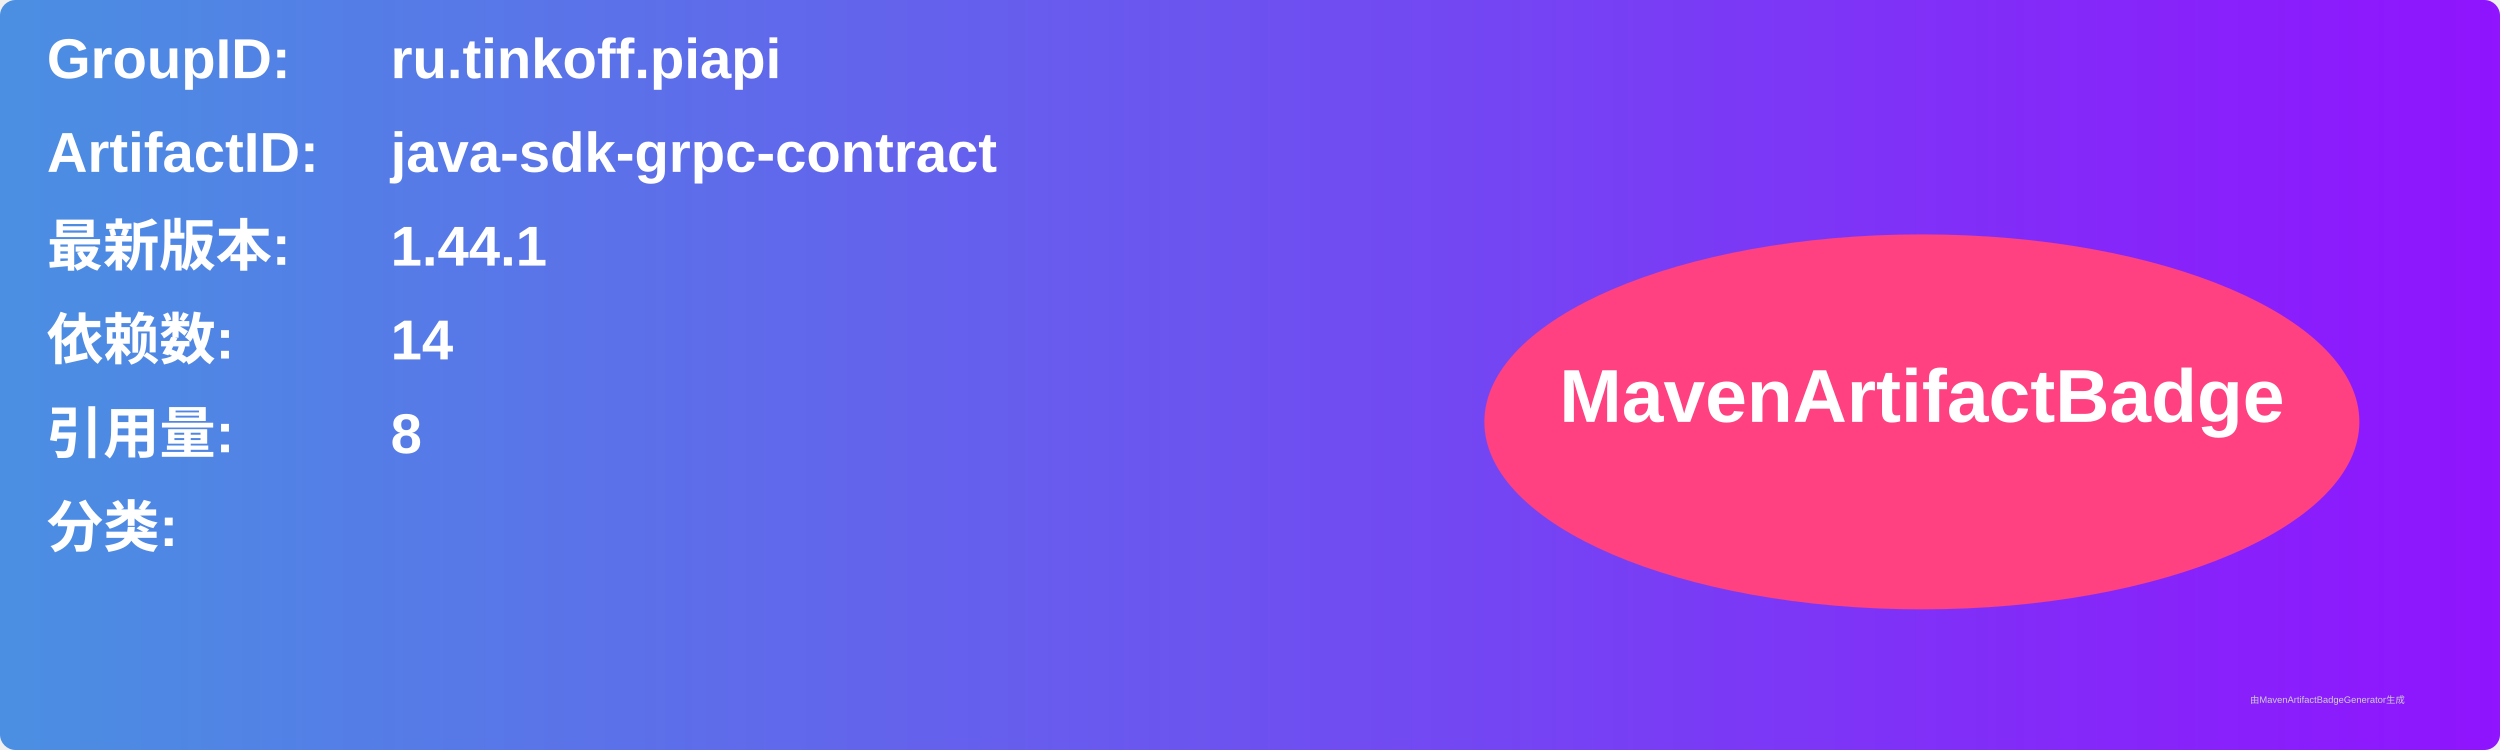
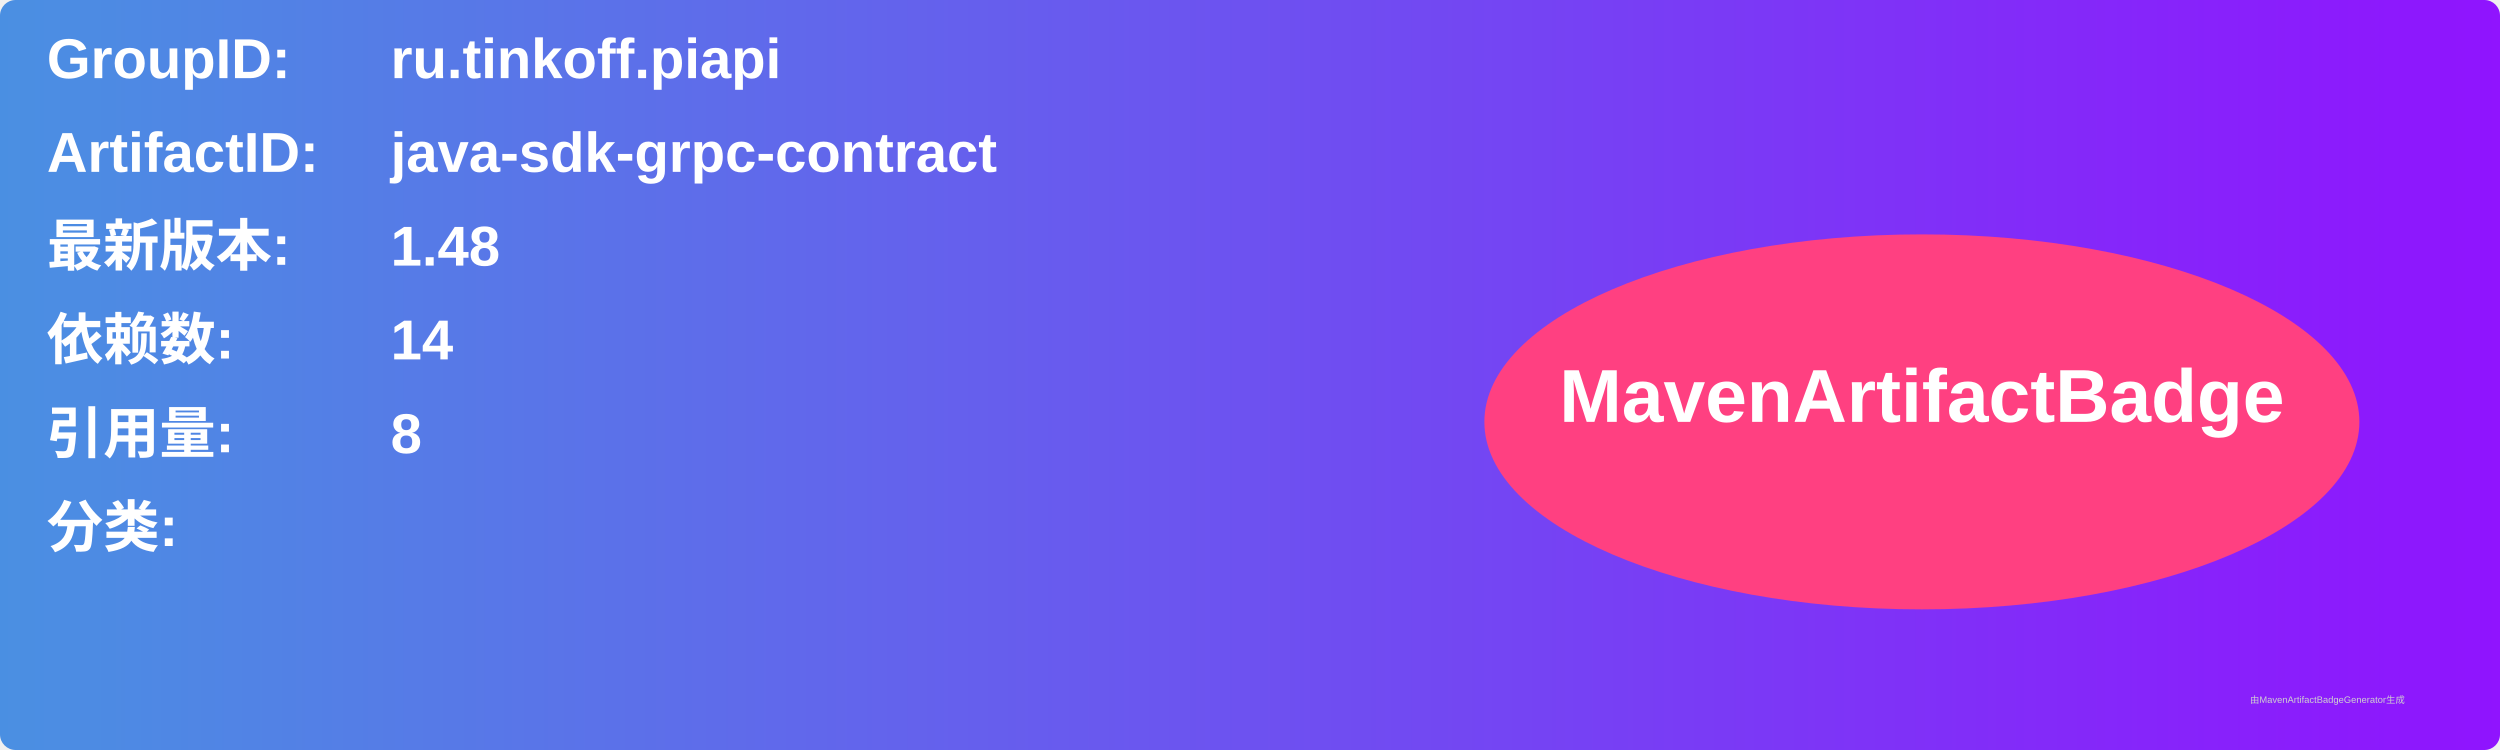
<svg xmlns="http://www.w3.org/2000/svg" width="800" height="240" viewBox="0 0 800 240">
  <linearGradient id="grad" x1="0%" y1="0%" x2="100%" y2="0%">
    <stop offset="0%" stop-color="#4a90e2" />
    <stop offset="100%" stop-color="#9013fe" />
  </linearGradient>
  <rect width="100%" height="100%" rx="5" ry="5" fill="url(#grad)" />
  <g transform="translate(15, 15)">
    <text x="0" y="10" font-family="Arial" font-size="18" fill="white" font-weight="bold" width="260">GroupID:</text>
    <text x="110" y="10" font-family="Arial" font-size="18" fill="white" font-weight="bold" width="460">ru.tinkoff.piapi</text>
    <text x="0" y="40" font-family="Arial" font-size="18" fill="white" font-weight="bold" width="260">ArtifactID:</text>
    <text x="110" y="40" font-family="Arial" font-size="18" fill="white" font-weight="bold" width="460">java-sdk-grpc-contract</text>
    <text x="0" y="70" font-family="Arial" font-size="18" fill="white" font-weight="bold">最新版本:</text>
    <text x="110" y="70" font-family="Arial" font-size="18" fill="white" font-weight="bold">
-       <tspan font-weight="bold">1.44.1</tspan>
+       <tspan font-weight="bold">1.48</tspan>
    </text>
    <text x="0" y="100" font-family="Arial" font-size="18" fill="white" font-weight="bold">依赖数: </text>
    <text x="110" y="100" font-family="Arial" font-size="18" fill="white">
      <tspan font-weight="bold">14</tspan>
    </text>
    <text x="0" y="130" font-family="Arial" font-size="18" fill="white" font-weight="bold">引用量: </text>
    <text x="110" y="130" font-family="Arial" font-size="18" fill="white">
      <tspan font-weight="bold">8</tspan>
    </text>
    <text x="0" y="160" font-family="Arial" font-size="18" fill="white" font-weight="bold">分类:</text>
    <text x="10" y="190" font-family="Arial" font-size="10" fill="white">
      <tspan font-weight="bold" />
    </text>
    <ellipse cx="600" cy="120" rx="140" ry="60" fill="#ff4081" />
    <text x="600" y="120" text-anchor="middle" font-family="Arial" font-size="24" fill="white" font-weight="bold">MavenArtifactBadge</text>
  </g>
  <text x="720" y="225" font-family="Arial" font-size="3" fill="#d0d0d0">由MavenArtifactBadgeGenerator生成</text>
</svg>
